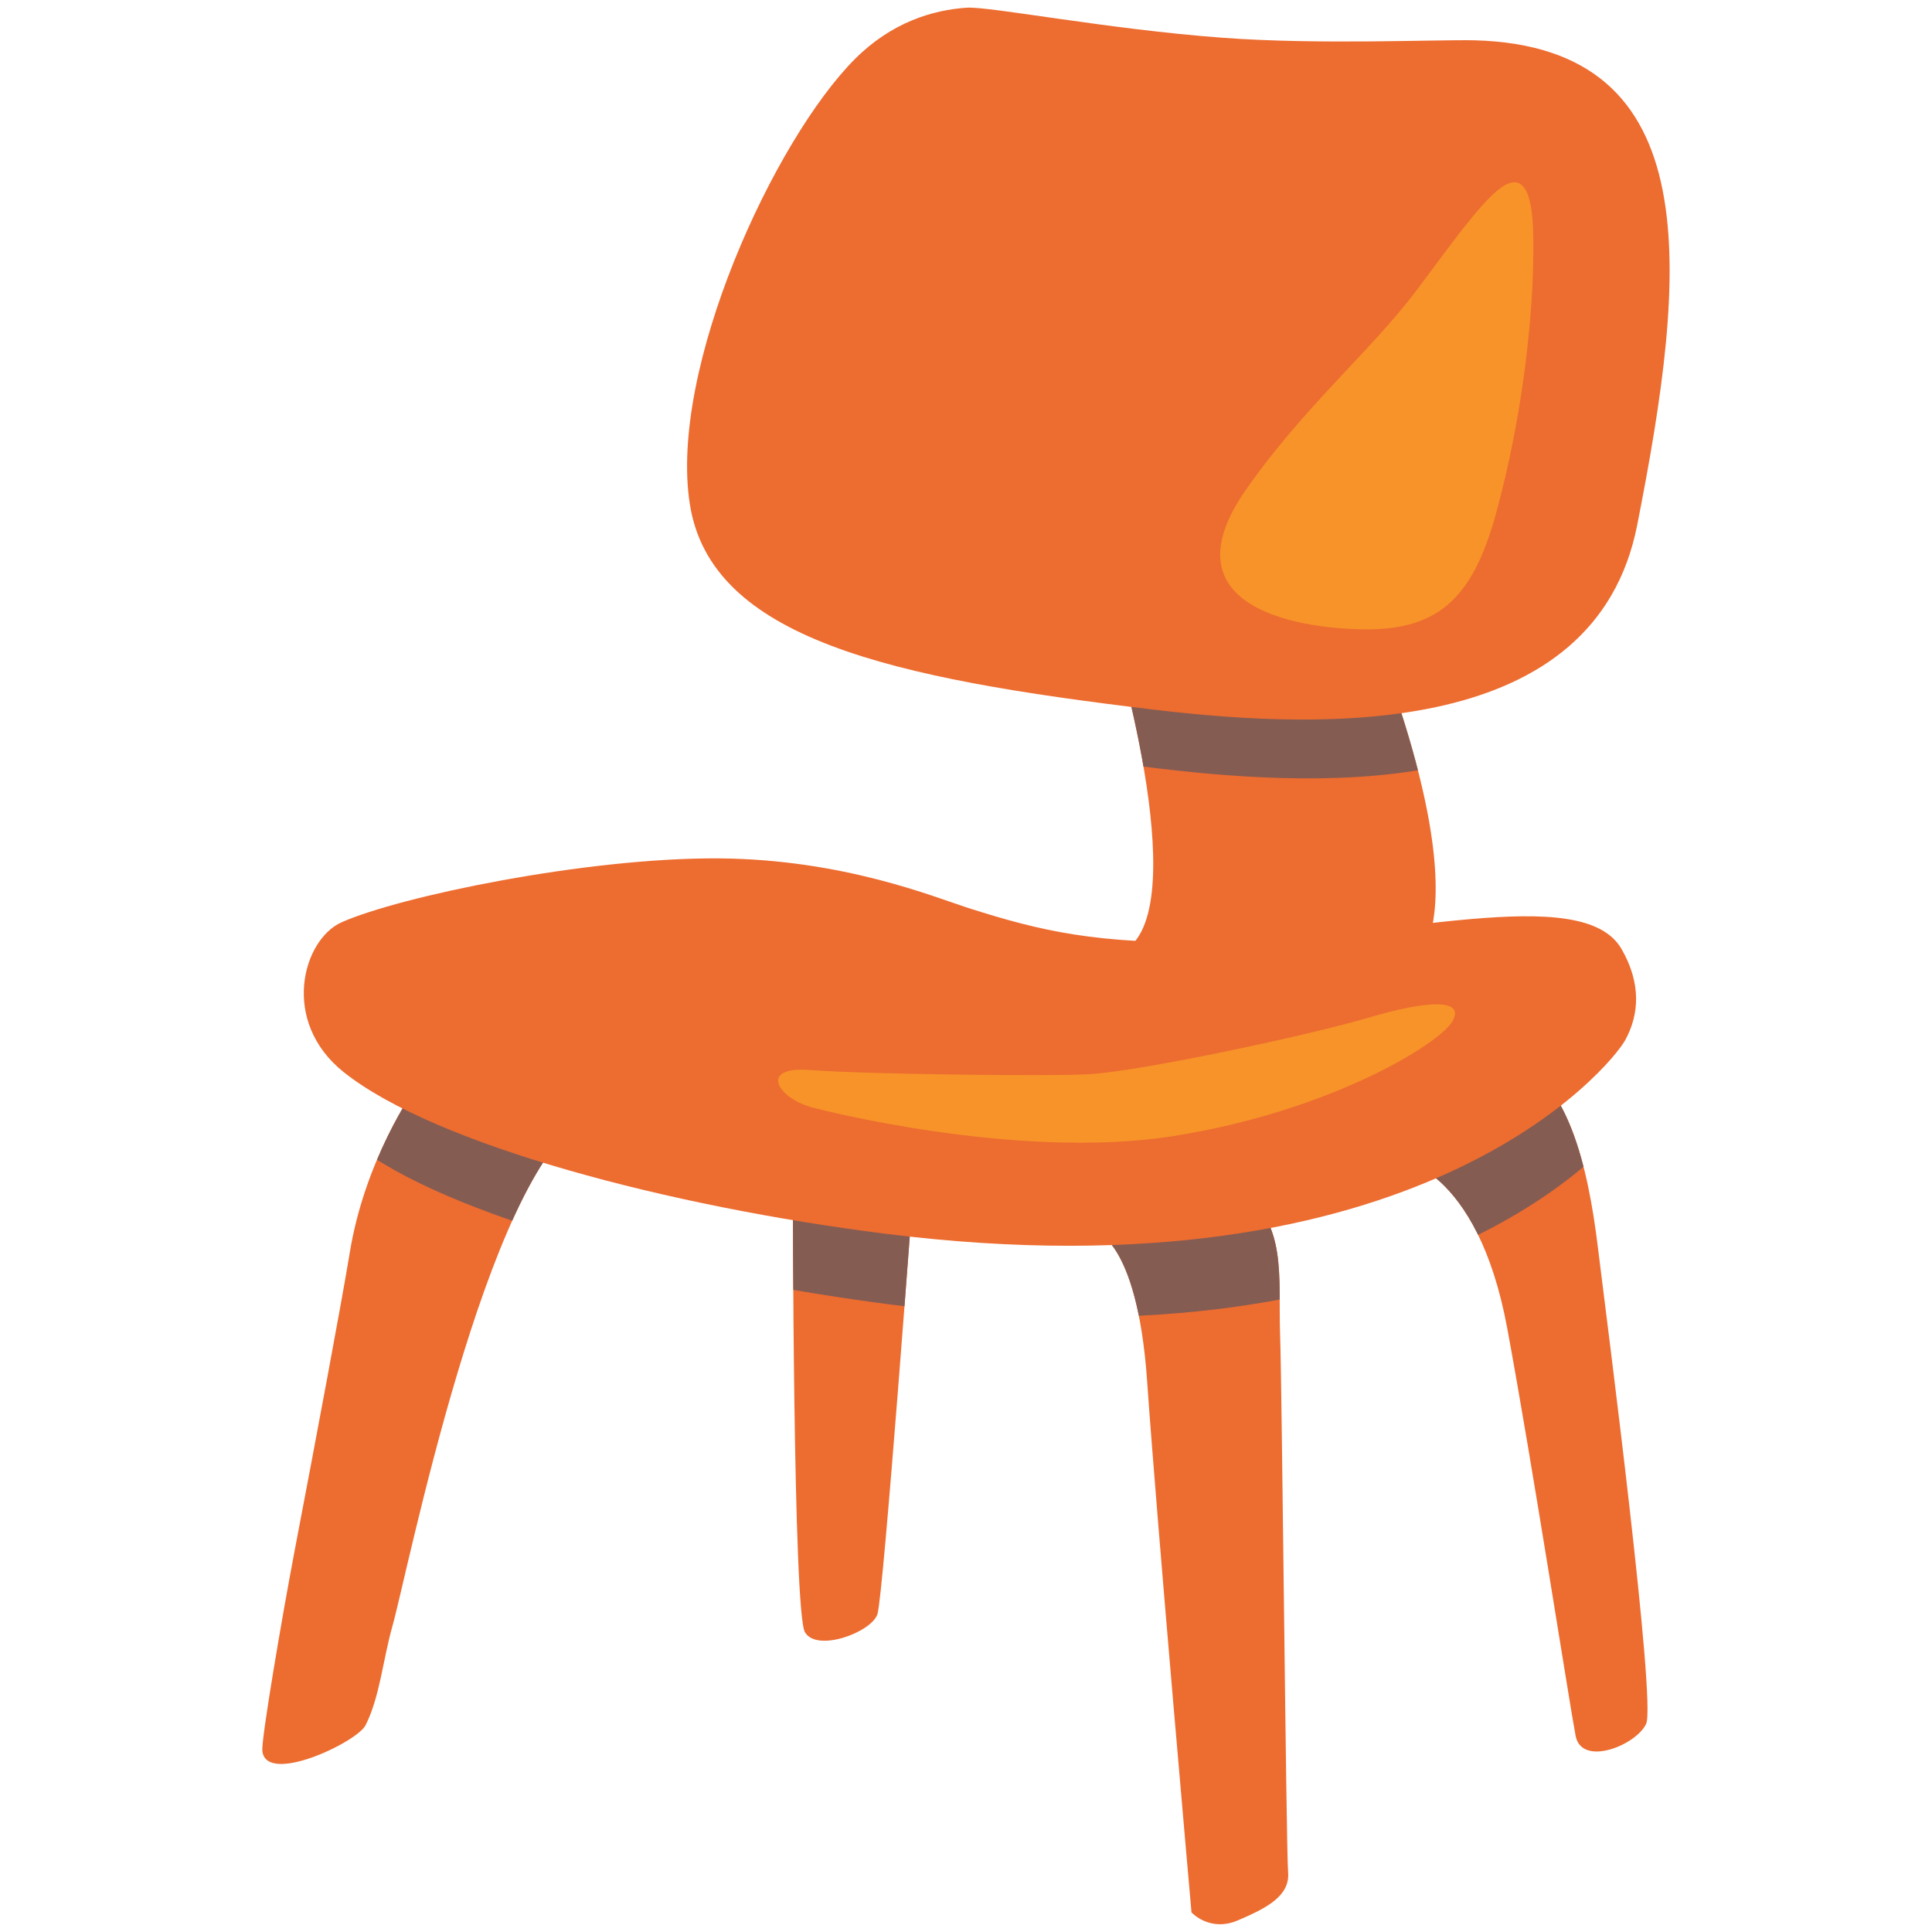
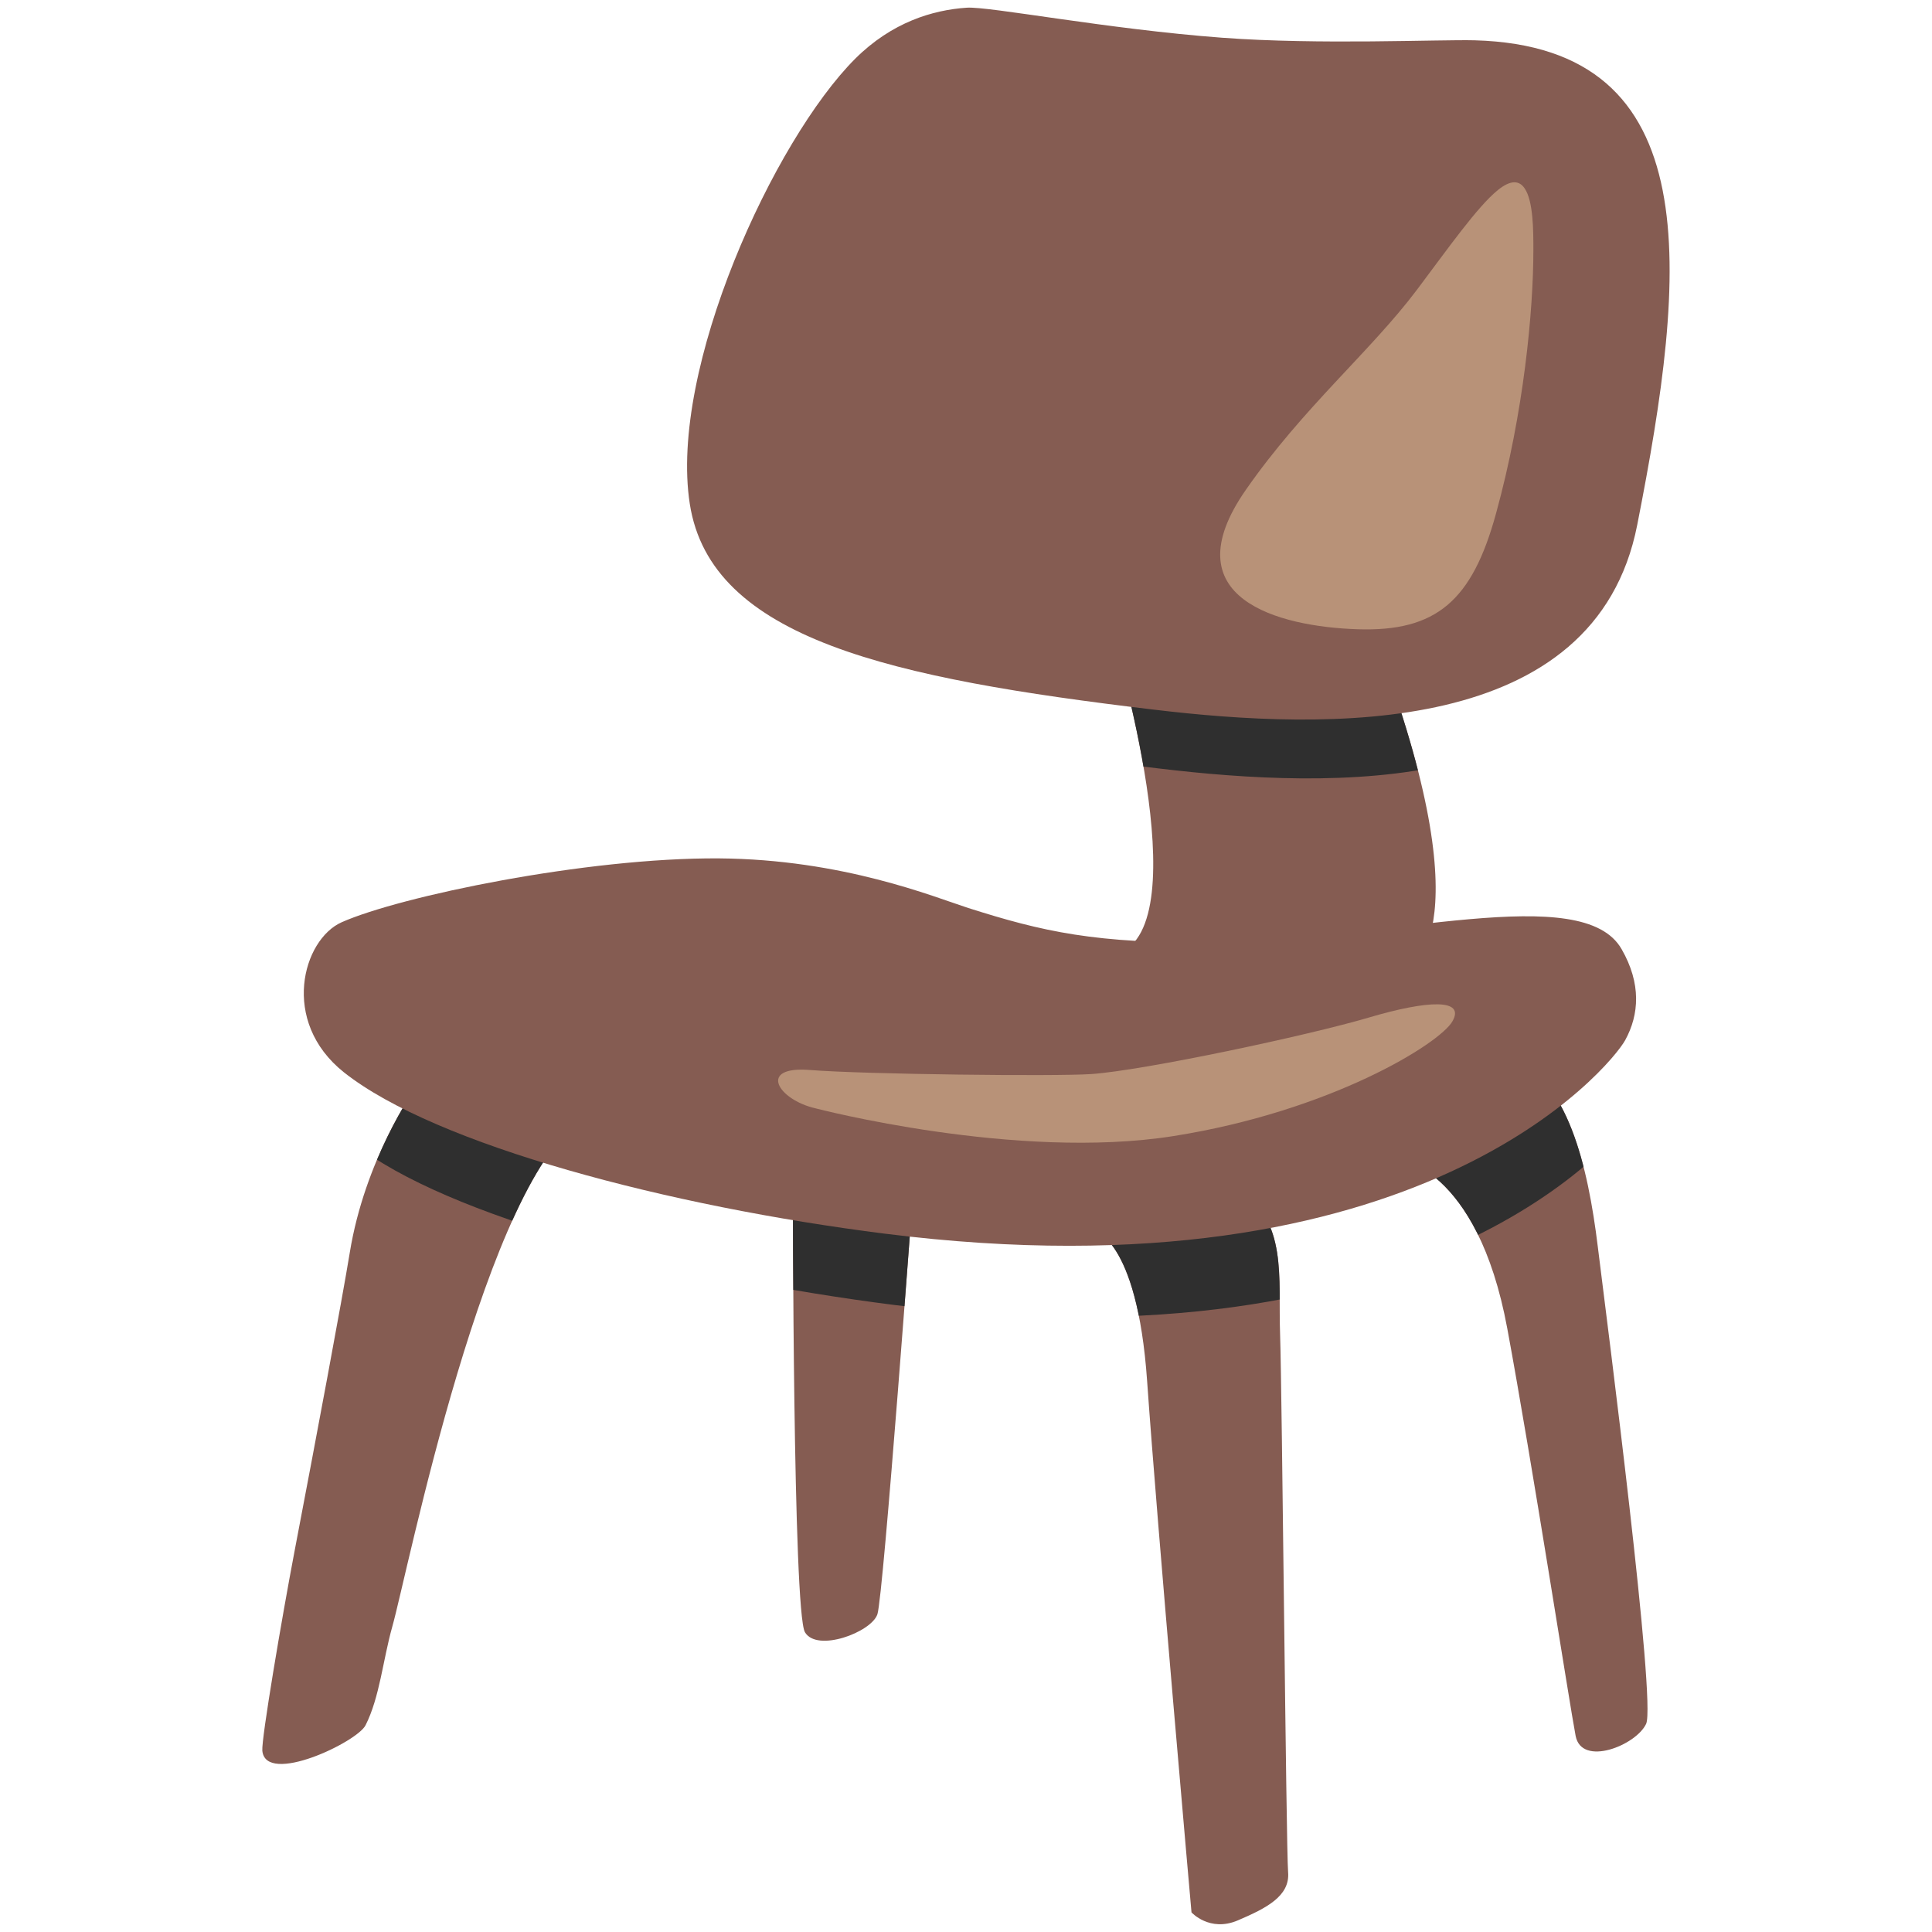
<svg xmlns="http://www.w3.org/2000/svg" xmlns:xlink="http://www.w3.org/1999/xlink" version="1.1" id="レイヤー_1" x="0px" y="0px" width="128px" height="128px" viewBox="0 0 128 128" enable-background="new 0 0 128 128" xml:space="preserve">
-   <g>
-     <g>
-       <defs>
-         <path id="SVGID_1_" d="M73.79,42.33c0,0,5.7,18.94,0.27,20.85l19.1,1.14c0,0,5.36-1.95-1.66-20.97L73.79,42.33z" />
-       </defs>
-       <use xlink:href="#SVGID_1_" overflow="visible" fill="#ED6C30" />
-       <clipPath id="SVGID_2_">
-         <use xlink:href="#SVGID_1_" overflow="visible" />
-       </clipPath>
-       <path clip-path="url(#SVGID_2_)" fill="#855C52" d="M64.4,4.41c-2.25,0.15-4.96,0.96-7.39,3.38    c-5.38,5.38-12.36,20.53-10.96,29.49s13.35,11.56,30.7,13.63c11.52,1.38,29.29,1.91,32.07-12.23C112.12,21.93,113.6,7,98.05,6.58    c-2.4-0.06-10.29,0.31-16.73-0.17C73.68,5.83,65.88,4.31,64.4,4.41z" />
-     </g>
-     <g>
-       <defs>
-         <path id="SVGID_3_" d="M60.53,78.48c0,0-2,27.28-2.4,28.47c-0.4,1.19-4,2.54-4.8,1.19c-0.8-1.36-0.8-29.48-0.8-29.48L60.53,78.48     z M92.53,76.74c0,0,5.33,0.48,7.33,11.27c1.64,8.85,4.13,24.93,4.53,27c0.4,2.06,4,0.63,4.67-0.8c0.67-1.43-2.53-26.2-3.2-31.6     c-0.66-5.4-2-11.12-5.86-12.7L92.53,76.74z M72.4,81.5c0,0,2.93,0.4,3.6,10c0.67,9.6,2.94,35.2,2.94,35.2s1.2,1.33,3.07,0.53     c1.87-0.8,3.47-1.6,3.33-3.2c-0.13-1.6-0.4-31.74-0.53-35.6c-0.14-3.87,0.53-7.47-2.8-9.73L72.4,81.5z M27.44,72.21     c0,0-3.27,4.61-4.27,10.8c-0.53,3.23-2.18,12.03-3.65,19.73c-0.86,4.52-2.21,12.48-2.14,13.25c0.22,2.32,6.28-0.57,6.84-1.69     c0.94-1.86,1.15-4.33,1.77-6.53c1-3.51,6.24-30.02,12.8-33.74L27.44,72.21z" />
-       </defs>
-       <use xlink:href="#SVGID_3_" overflow="visible" fill="#ED6C30" />
-       <clipPath id="SVGID_4_">
-         <use xlink:href="#SVGID_3_" overflow="visible" />
-       </clipPath>
-       <path clip-path="url(#SVGID_4_)" fill="#855C52" d="M23.31,65.83c3.85-1.71,16.19-4.29,24.99-4.23    c8.22,0.06,14.26,2.56,16.53,3.29c4.88,1.55,8.43,2.38,16.35,2.27c11.61-0.16,24.35-4.08,26.93,0.46c1.3,2.27,1.17,4.32,0.23,6.03    c-0.95,1.72-13.61,17.29-49.07,12.81c-14.24-1.8-29.72-5.86-35.8-10.69C19.2,72.4,20.73,66.97,23.31,65.83z" />
-     </g>
-     <g>
-       <path fill="#ED6C30" d="M64.05,0.51c-2.25,0.15-4.96,0.96-7.39,3.38c-5.38,5.38-12.35,20.53-10.96,29.49s13.35,11.56,30.7,13.63    c11.52,1.38,29.29,1.92,32.07-12.23c3.3-16.76,4.78-31.68-10.77-32.11c-2.4-0.06-10.29,0.31-16.73-0.17    C73.34,1.93,65.53,0.41,64.05,0.51z" />
-       <path fill="#ED6C30" d="M22.64,61.1c3.85-1.71,16.19-4.29,24.99-4.23c8.22,0.06,14.26,2.56,16.53,3.29    c4.88,1.55,8.43,2.38,16.36,2.27c11.61-0.16,24.34-4.08,26.92,0.46c1.3,2.27,1.17,4.32,0.23,6.03    c-0.95,1.72-13.61,17.29-49.08,12.81c-14.24-1.8-29.72-5.86-35.81-10.69C18.54,67.66,20.06,62.24,22.64,61.1z" />
-       <path fill="#F79329" d="M101.59,16.56c0,4.01-0.63,10.77-2.48,17.48c-1.58,5.76-3.95,7.82-9.16,7.65    c-5.21-0.17-12.45-2.02-7.4-9.25c3.78-5.43,8.25-9.16,11.31-13.22c2.07-2.75,4.02-5.53,5.38-6.63c0.88-0.71,1.43-0.62,1.77-0.11    C101.59,13.32,101.59,15.3,101.59,16.56z" />
-       <path fill="#F79329" d="M54.03,73.43c0,0,13.3,3.48,23.7,1.84c10.4-1.64,17.66-6.12,18.5-7.61c0.85-1.49-1.57-1.42-5.56-0.24    c-3.99,1.18-14.88,3.5-18.38,3.74c-2.4,0.16-14.95,0.02-18.63-0.27C50.17,70.61,51.53,72.86,54.03,73.43z" />
-     </g>
+   <defs id="defs10764">
+     <defs id="defs10738">
+       <path id="SVGID_3_" d="m 60.53,78.48 c 0,0 -2,27.28 -2.4,28.47 -0.4,1.19 -4,2.54 -4.8,1.19 -0.8,-1.36 -0.8,-29.48 -0.8,-29.48 z m 32,-1.74 c 0,0 5.33,0.48 7.33,11.27 1.64,8.85 4.13,24.93 4.53,27 0.4,2.06 4,0.63 4.67,-0.8 0.67,-1.43 -2.53,-26.2 -3.2,-31.6 -0.66,-5.4 -2,-11.12 -5.86,-12.7 z M 72.4,81.5 c 0,0 2.93,0.4 3.6,10 0.67,9.6 2.94,35.2 2.94,35.2 0,0 1.2,1.33 3.07,0.53 1.87,-0.8 3.47,-1.6 3.33,-3.2 -0.13,-1.6 -0.4,-31.74 -0.53,-35.6 -0.14,-3.87 0.53,-7.47 -2.8,-9.73 z M 27.44,72.21 c 0,0 -3.27,4.61 -4.27,10.8 -0.53,3.23 -2.18,12.03 -3.65,19.73 -0.86,4.52 -2.21,12.48 -2.14,13.25 0.22,2.32 6.28,-0.57 6.84,-1.69 0.94,-1.86 1.15,-4.33 1.77,-6.53 1,-3.51 6.24,-30.02 12.8,-33.74 z" />
+     </defs>
+     <clipPath id="SVGID_4_">
+       <use xlink:href="#SVGID_3_" overflow="visible" id="use10742" />
+     </clipPath>
+   </defs>
+   <g id="g10735">
+     <defs id="defs10726">
+       <path id="SVGID_1_" d="m 73.79,42.33 c 0,0 5.7,18.94 0.27,20.85 l 19.1,1.14 c 0,0 5.36,-1.95 -1.66,-20.97 z" />
+     </defs>
+     <use xlink:href="#SVGID_1_" overflow="visible" fill="#ed6c30" id="use10728" style="fill:#855c52;fill-opacity:1" />
+     <clipPath id="SVGID_2_">
+       <use xlink:href="#SVGID_1_" overflow="visible" id="use10730" />
+     </clipPath>
+     <path clip-path="url(#SVGID_2_)" fill="#855c52" d="m 64.4,4.41 c -2.25,0.15 -4.96,0.96 -7.39,3.38 -5.38,5.38 -12.36,20.53 -10.96,29.49 1.4,8.96 13.35,11.56 30.7,13.63 11.52,1.38 29.29,1.91 32.07,-12.23 C 112.12,21.93 113.6,7 98.05,6.58 95.65,6.52 87.76,6.89 81.32,6.41 73.68,5.83 65.88,4.31 64.4,4.41 Z" id="path10733" style="fill:#2f2f2f;fill-opacity:1" />
+   </g>
+   <use xlink:href="#SVGID_3_" overflow="visible" fill="#ed6c30" id="use10740" style="fill:#855c52;fill-opacity:1" />
+   <path clip-path="url(#SVGID_4_)" fill="#855c52" d="m 23.31,65.83 c 3.85,-1.71 16.19,-4.29 24.99,-4.23 8.22,0.06 14.26,2.56 16.53,3.29 4.88,1.55 8.43,2.38 16.35,2.27 11.61,-0.16 24.35,-4.08 26.93,0.46 1.3,2.27 1.17,4.32 0.23,6.03 C 107.39,75.37 94.73,90.94 59.27,86.46 45.03,84.66 29.55,80.6 23.47,75.77 19.2,72.4 20.73,66.97 23.31,65.83 Z" id="path10745" style="fill:#2f2f2f;fill-opacity:1" />
+   <g id="g10757">
+     <path fill="#ed6c30" d="M 64.05,0.51 C 61.8,0.66 59.09,1.47 56.66,3.89 51.28,9.27 44.31,24.42 45.7,33.38 c 1.39,8.96 13.35,11.56 30.7,13.63 11.52,1.38 29.29,1.92 32.07,-12.23 C 111.77,18.02 113.25,3.1 97.7,2.67 95.3,2.61 87.41,2.98 80.97,2.5 73.34,1.93 65.53,0.41 64.05,0.51 Z" id="path10749" style="fill:#855c52;fill-opacity:1" />
+     <path fill="#ed6c30" d="m 22.64,61.1 c 3.85,-1.71 16.19,-4.29 24.99,-4.23 8.22,0.06 14.26,2.56 16.53,3.29 4.88,1.55 8.43,2.38 16.36,2.27 11.61,-0.16 24.34,-4.08 26.92,0.46 1.3,2.27 1.17,4.32 0.23,6.03 C 106.72,70.64 94.06,86.21 58.59,81.73 44.35,79.93 28.87,75.87 22.78,71.04 18.54,67.66 20.06,62.24 22.64,61.1 Z" id="path10751" style="fill:#855c52;fill-opacity:1" />
+     <path fill="#f79329" d="m 101.59,16.56 c 0,4.01 -0.63,10.77 -2.48,17.48 -1.58,5.76 -3.95,7.82 -9.16,7.65 -5.21,-0.17 -12.45,-2.02 -7.4,-9.25 3.78,-5.43 8.25,-9.16 11.31,-13.22 2.07,-2.75 4.02,-5.53 5.38,-6.63 0.88,-0.71 1.43,-0.62 1.77,-0.11 0.58,0.84 0.58,2.82 0.58,4.08 z" id="path10753" style="fill:#b89278;fill-opacity:1" />
+     <path fill="#f79329" d="m 54.03,73.43 c 0,0 13.3,3.48 23.7,1.84 10.4,-1.64 17.66,-6.12 18.5,-7.61 0.85,-1.49 -1.57,-1.42 -5.56,-0.24 -3.99,1.18 -14.88,3.5 -18.38,3.74 -2.4,0.16 -14.95,0.02 -18.63,-0.27 -3.49,-0.28 -2.13,1.97 0.37,2.54 z" id="path10755" style="fill:#b89278;fill-opacity:1" />
  </g>
</svg>
